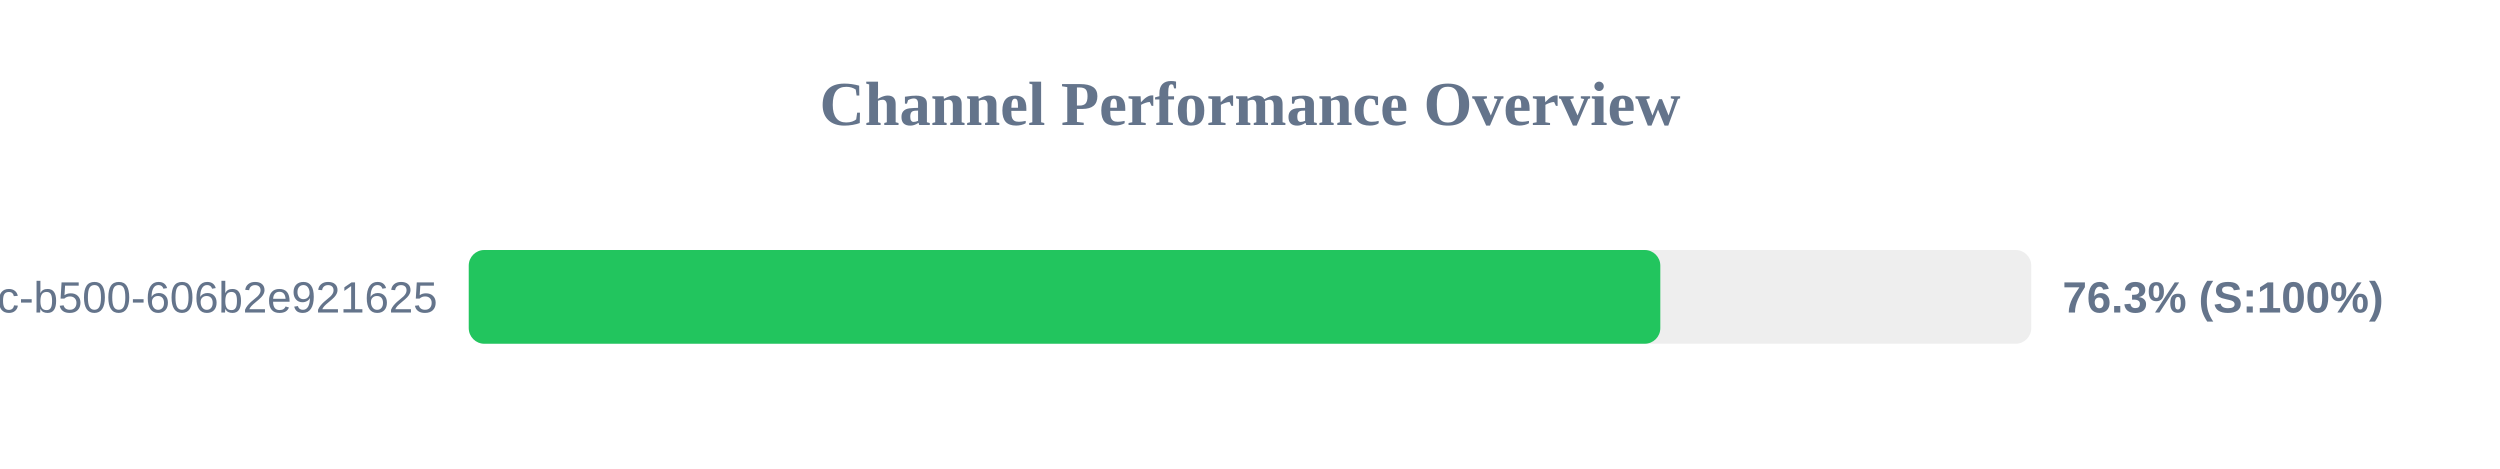
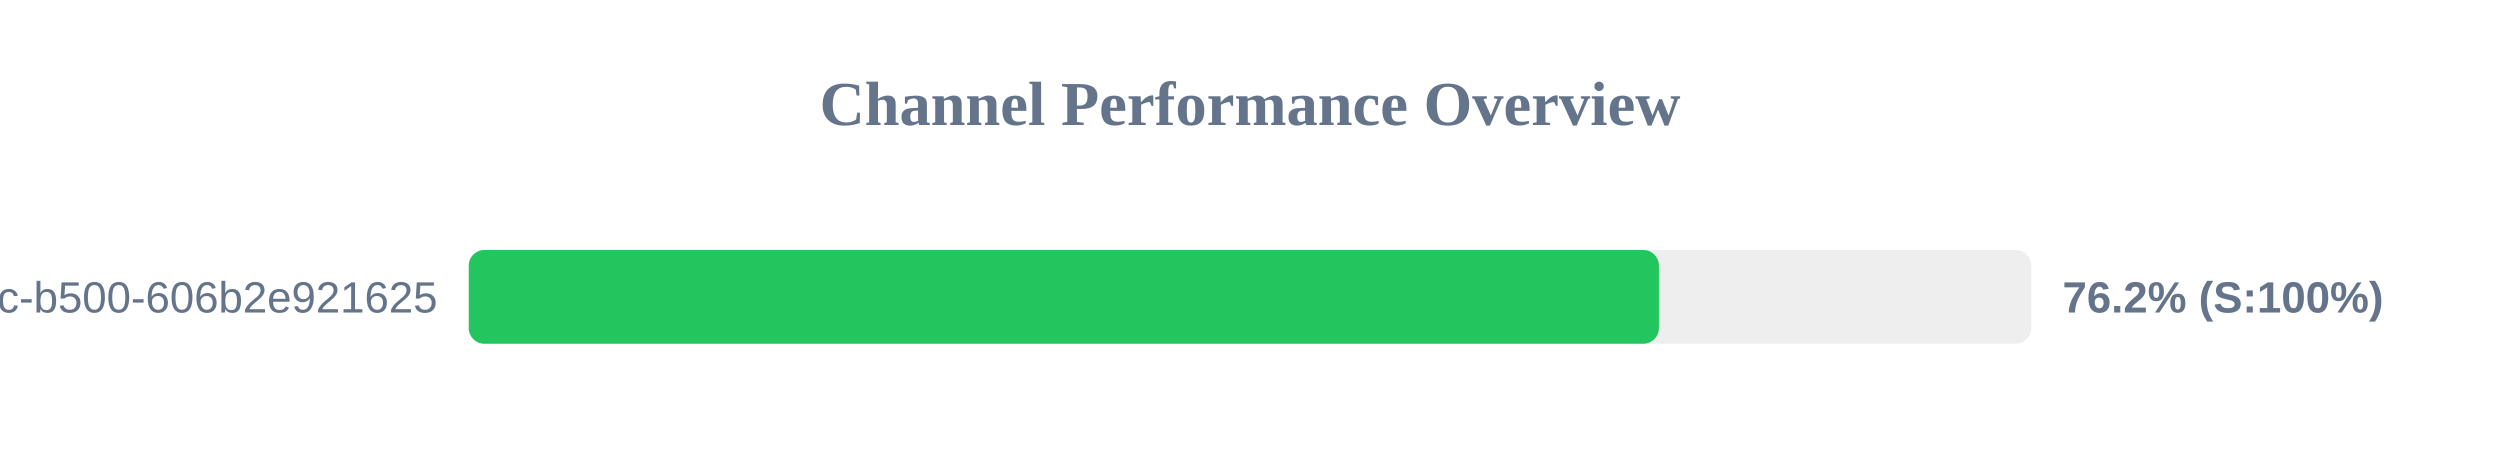
<svg xmlns="http://www.w3.org/2000/svg" width="800" height="150" version="1.1">
  <style>
        .row { font: 14px Arial; fill: #64748b; }
        .score { font: bold 14px Arial; fill: #64748b; }
    </style>
  <text x="400" y="40" text-anchor="middle" font-size="20px" font-weight="bold" fill="#64748b">Channel Performance Overview</text>
  <rect x="150" y="80" width="500" height="30" fill="#eee" rx="5" />
-   <rect x="150" y="80" width="381.3" height="30" fill="#22c55e" rx="5" />
+   <rect x="150" y="80" width="380.85" height="30" fill="#22c55e" rx="5" />
  <text x="140" y="100" text-anchor="end" class="row">?uuid=f901861b-6491-450c-b500-606b2e921625</text>
-   <text x="660" y="100" text-anchor="start" class="score">76.3% (S:100%)</text>
+   <text x="660" y="100" text-anchor="start" class="score">76.2% (S:100%)</text>
</svg>
